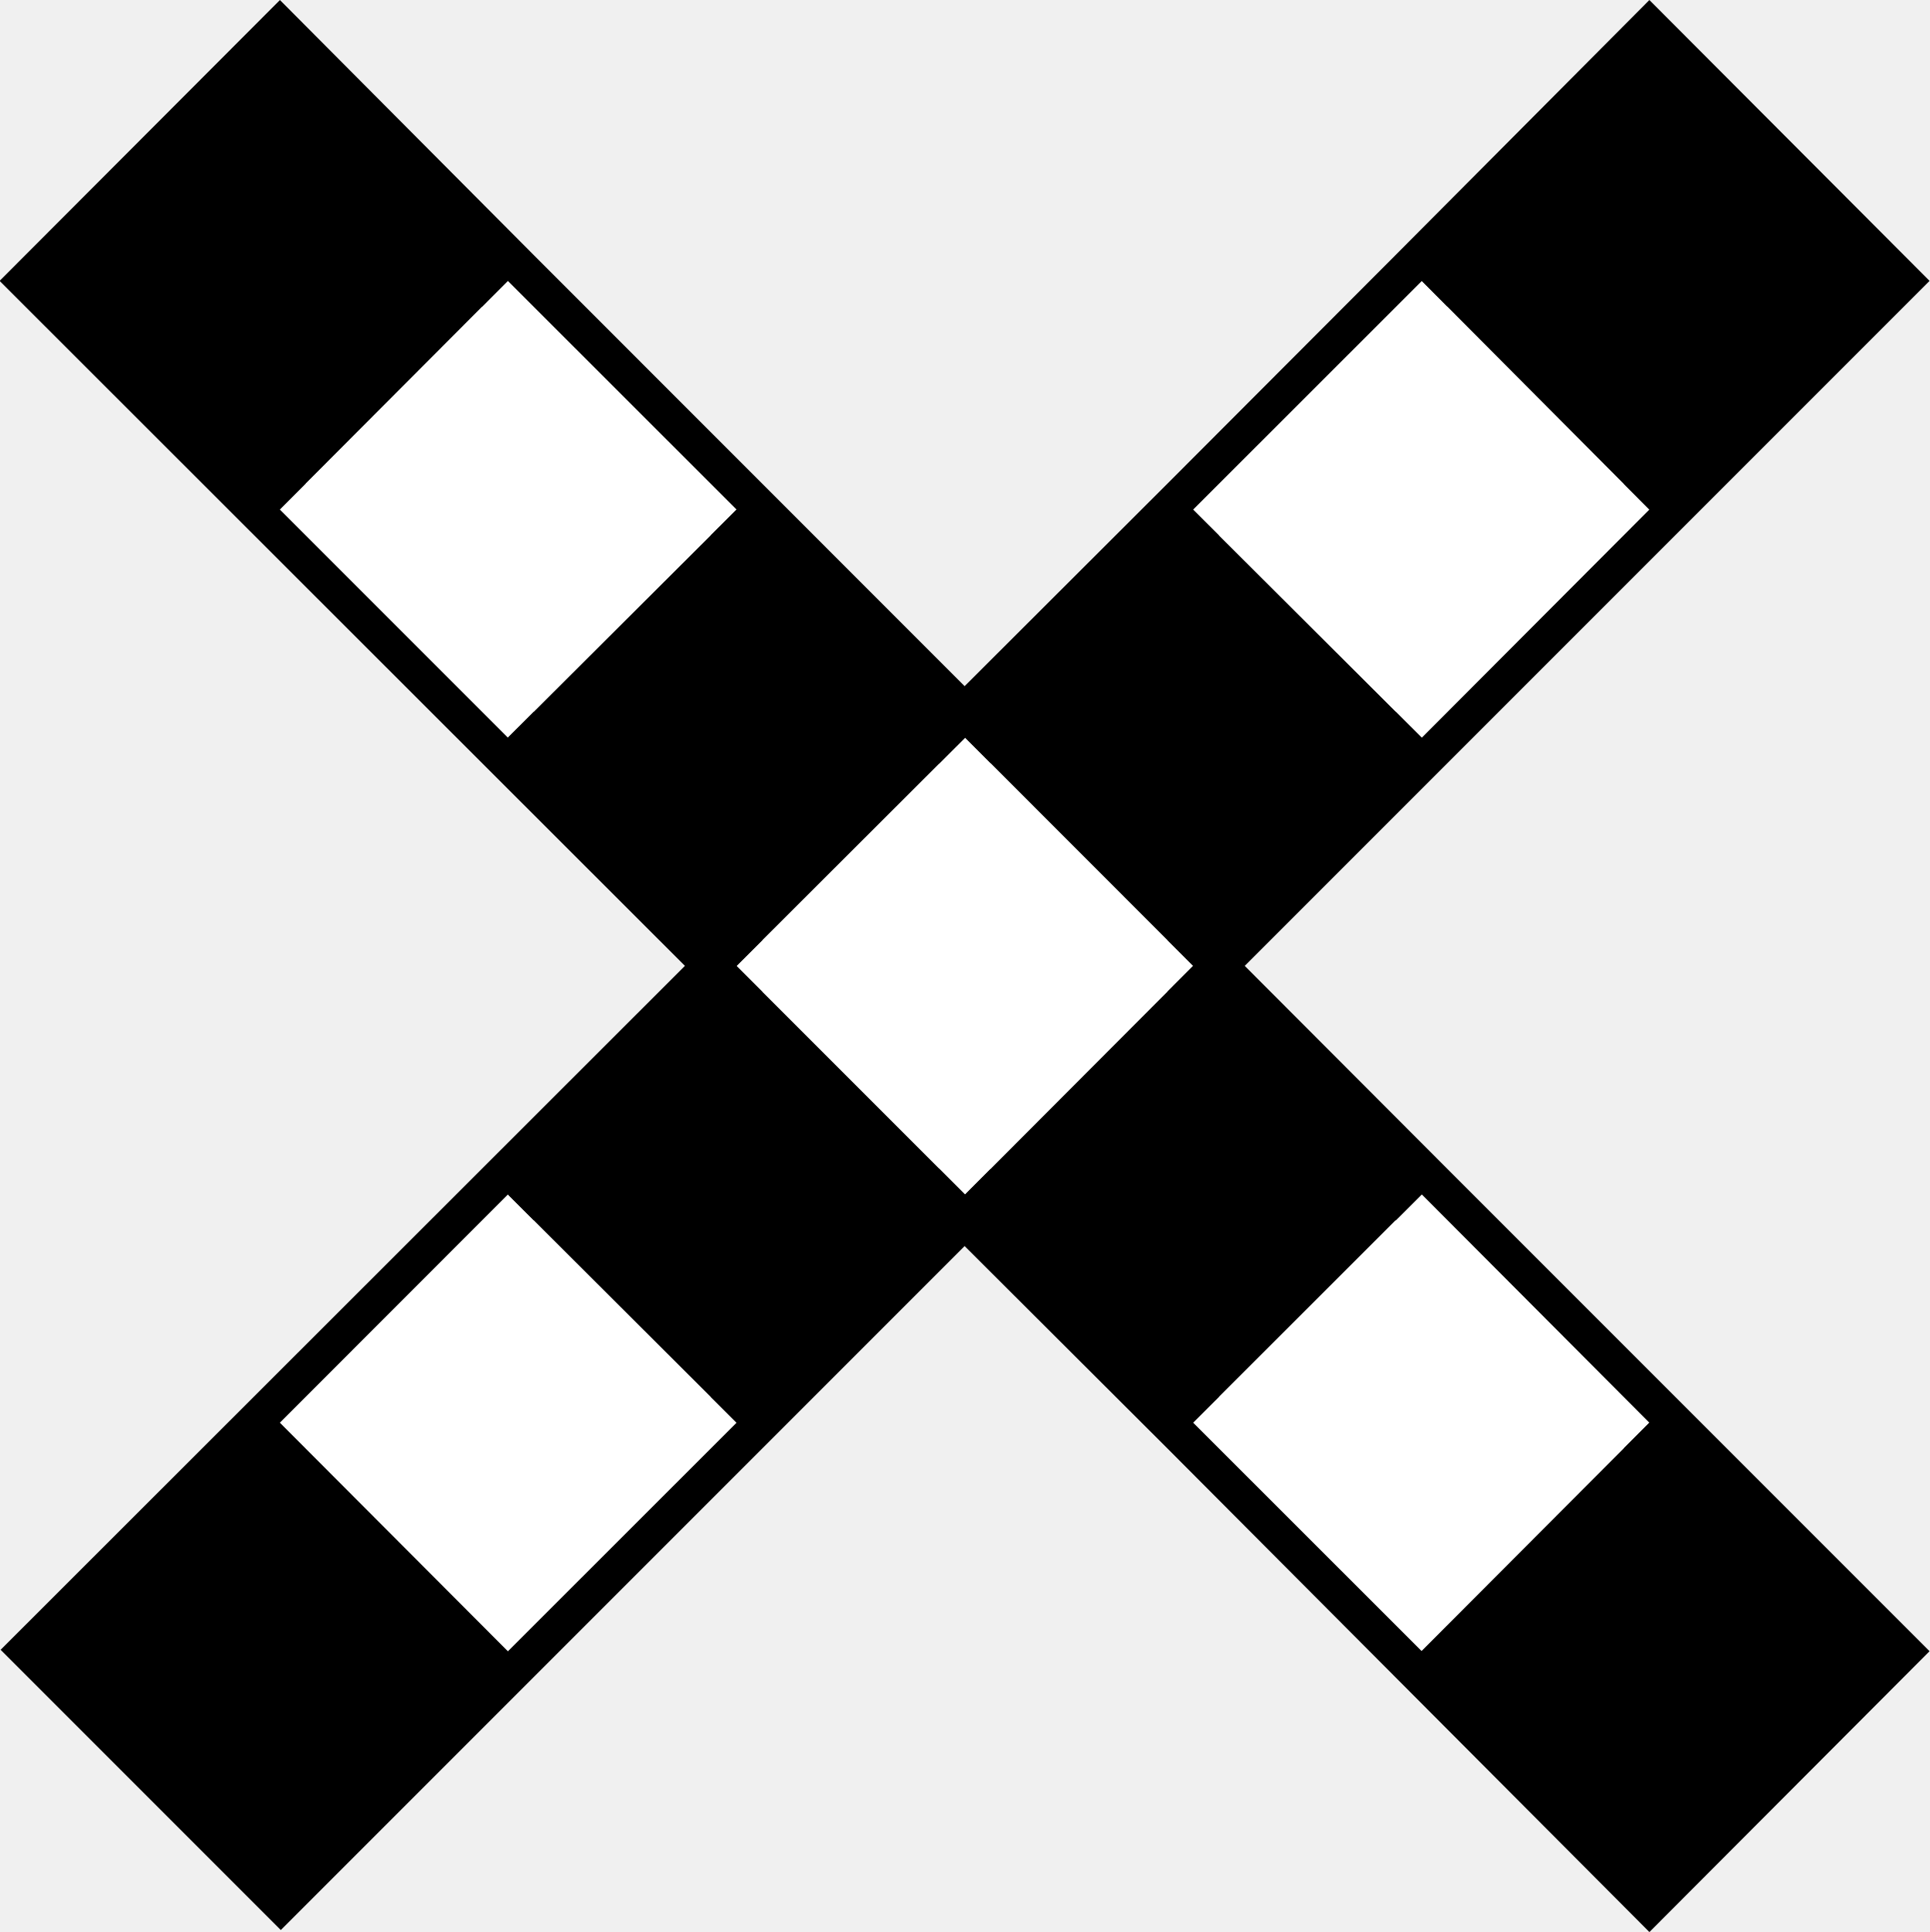
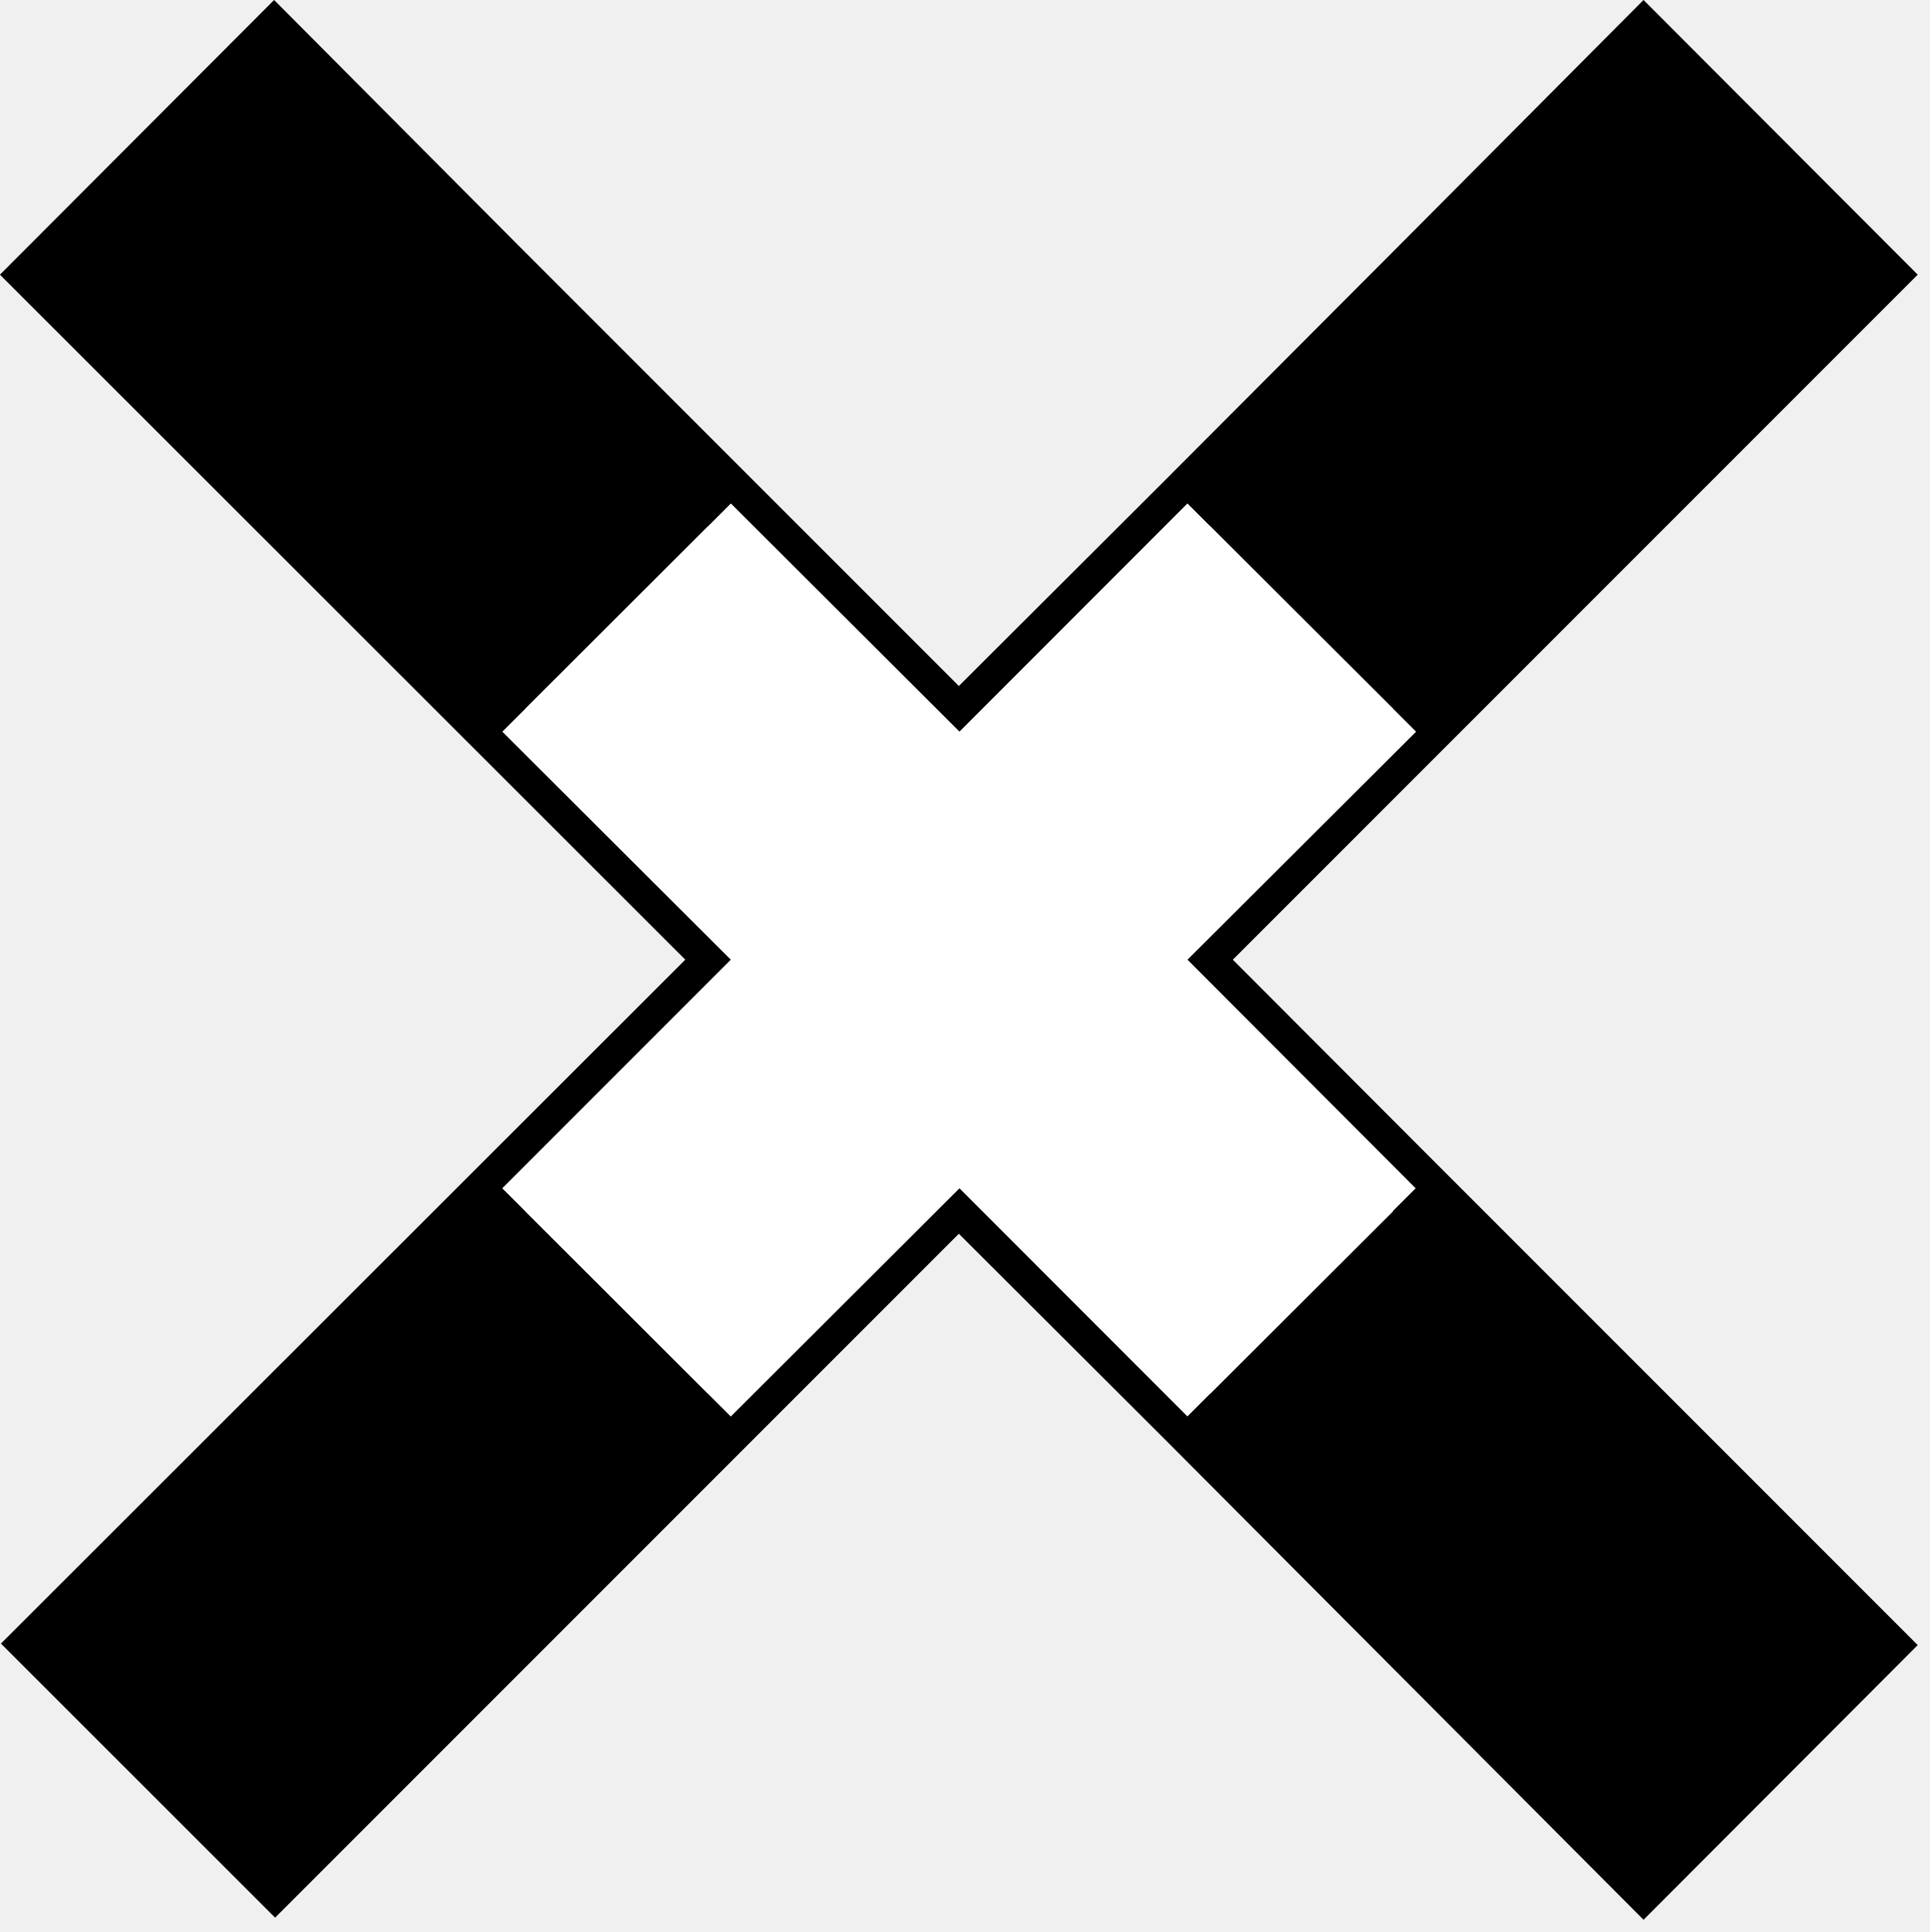
- <svg xmlns="http://www.w3.org/2000/svg" width="15" height="15.018" viewBox="0 0 15 15.018">
-   <path fill="none" stroke-width="0.563" stroke-linecap="round" stroke-linejoin="miter" stroke="rgb(0%, 0%, 0%)" stroke-opacity="1" stroke-miterlimit="4" d="M 2.16 0.399 L 0.395 2.167 L 5.684 7.452 L 0.403 12.729 L 2.167 14.493 L 7.444 9.216 L 9.208 10.976 L 12.729 14.508 L 14.493 12.74 L 10.969 9.216 L 9.208 7.452 L 14.493 2.167 L 12.729 0.399 L 10.969 2.167 L 9.208 3.931 L 7.444 5.692 L 3.92 2.167 Z M 2.16 0.399 " transform="matrix(1.007498, 0, 0, 1.007498, 0, 0)" />
-   <path fill-rule="nonzero" fill="rgb(0%, 0%, 0%)" fill-opacity="1" d="M 0.406 12.824 L 2.184 11.051 L 3.961 12.824 L 2.184 14.602 Z M 0.406 12.824 " />
-   <path fill-rule="nonzero" fill="rgb(100%, 100%, 100%)" fill-opacity="1" d="M 2.176 11.059 L 3.949 9.285 L 5.727 11.059 L 3.949 12.836 Z M 2.176 11.059 " />
-   <path fill-rule="nonzero" fill="rgb(0%, 0%, 0%)" fill-opacity="1" d="M 3.949 9.285 L 5.727 7.508 L 7.504 9.285 L 5.727 11.059 Z M 3.949 9.285 " />
-   <path fill-rule="nonzero" fill="rgb(100%, 100%, 100%)" fill-opacity="1" d="M 5.727 7.508 L 7.504 5.734 L 9.277 7.508 L 7.504 9.285 Z M 5.727 7.508 " />
-   <path fill-rule="nonzero" fill="rgb(0%, 0%, 0%)" fill-opacity="1" d="M 7.504 5.734 L 9.277 3.961 L 11.055 5.734 L 9.277 7.508 Z M 7.504 5.734 " />
-   <path fill-rule="nonzero" fill="rgb(100%, 100%, 100%)" fill-opacity="1" d="M 9.277 3.961 L 11.055 2.184 L 12.824 3.961 L 11.055 5.734 Z M 9.277 3.961 " />
-   <path fill-rule="nonzero" fill="rgb(0%, 0%, 0%)" fill-opacity="1" d="M 11.055 2.184 L 12.824 0.41 L 14.602 2.184 L 12.824 3.961 Z M 11.055 2.184 " />
-   <path fill-rule="nonzero" fill="rgb(0%, 0%, 0%)" fill-opacity="1" d="M 2.176 0.41 L 3.949 2.184 L 2.176 3.961 L 0.398 2.184 Z M 2.176 0.41 " />
-   <path fill-rule="nonzero" fill="rgb(100%, 100%, 100%)" fill-opacity="1" d="M 3.949 2.184 L 5.727 3.961 L 3.949 5.734 L 2.176 3.961 Z M 3.949 2.184 " />
-   <path fill-rule="nonzero" fill="rgb(0%, 0%, 0%)" fill-opacity="1" d="M 5.727 3.961 L 7.504 5.734 L 5.727 7.508 L 3.949 5.734 Z M 5.727 3.961 " />
-   <path fill-rule="nonzero" fill="rgb(0%, 0%, 0%)" fill-opacity="1" d="M 9.277 7.508 L 11.051 9.285 L 9.277 11.059 L 7.504 9.285 Z M 9.277 7.508 " />
-   <path fill-rule="nonzero" fill="rgb(100%, 100%, 100%)" fill-opacity="1" d="M 11.055 9.285 L 12.824 11.059 L 11.055 12.836 L 9.277 11.059 Z M 11.055 9.285 " />
-   <path fill-rule="nonzero" fill="rgb(0%, 0%, 0%)" fill-opacity="1" d="M 12.824 11.059 L 14.602 12.836 L 12.824 14.609 L 11.051 12.836 Z M 12.824 11.059 " />
+ <svg xmlns="http://www.w3.org/2000/svg" width="15" height="15.018" viewBox="0 0 15 15.018" version="1.1" id="svg14">
+   <defs id="defs14" />
+   <path fill="none" stroke-width="0.563" stroke-linecap="round" stroke-linejoin="miter" stroke="#000000" stroke-opacity="1" stroke-miterlimit="4" d="M 2.131,0.354 0.353,2.135 5.682,7.46 0.361,12.776 2.139,14.553 7.455,9.237 9.232,11.01 12.779,14.569 14.557,12.788 11.006,9.237 9.232,7.46 14.557,2.135 12.779,0.354 11.006,2.135 9.232,3.913 7.455,5.686 3.904,2.135 Z m 0,0" id="path1" style="stroke:#000000;stroke-width:0.5;stroke-dasharray:none;stroke-opacity:1" />
+   <path id="path2" d="m 3.905,9.237 -1.766,1.766 -0.008,0.008 -1.77,1.766 1.777,1.777 1.766,-1.766 0.012,-0.012 1.766,-1.766 z" style="fill:#000000;fill-opacity:1" />
+   <path id="path4" style="fill:#ffffff;fill-opacity:1" d="M 5.682,3.913 3.905,5.687 5.682,7.46 3.905,9.237 5.682,11.011 7.46,9.237 9.233,11.011 11.007,9.237 9.233,7.46 11.011,5.687 9.233,3.913 7.46,5.687 Z" />
+   <path id="path7" style="fill:#000000;fill-opacity:1" d="M 12.78,0.362 11.011,2.136 9.233,3.913 11.011,5.687 12.78,3.913 14.557,2.136 Z" />
+   <path id="path9" d="M 2.132,0.362 0.354,2.136 2.132,3.913 3.905,5.687 5.682,3.913 3.905,2.136 Z" style="fill:#000000;fill-opacity:1" />
+   <path id="path13" style="fill:#000000;fill-opacity:1" d="m 11.011,9.237 -1.777,1.773 1.775,1.775 -0.002,0.002 1.773,1.773 1.777,-1.773 -1.777,-1.777 z" />
</svg>
